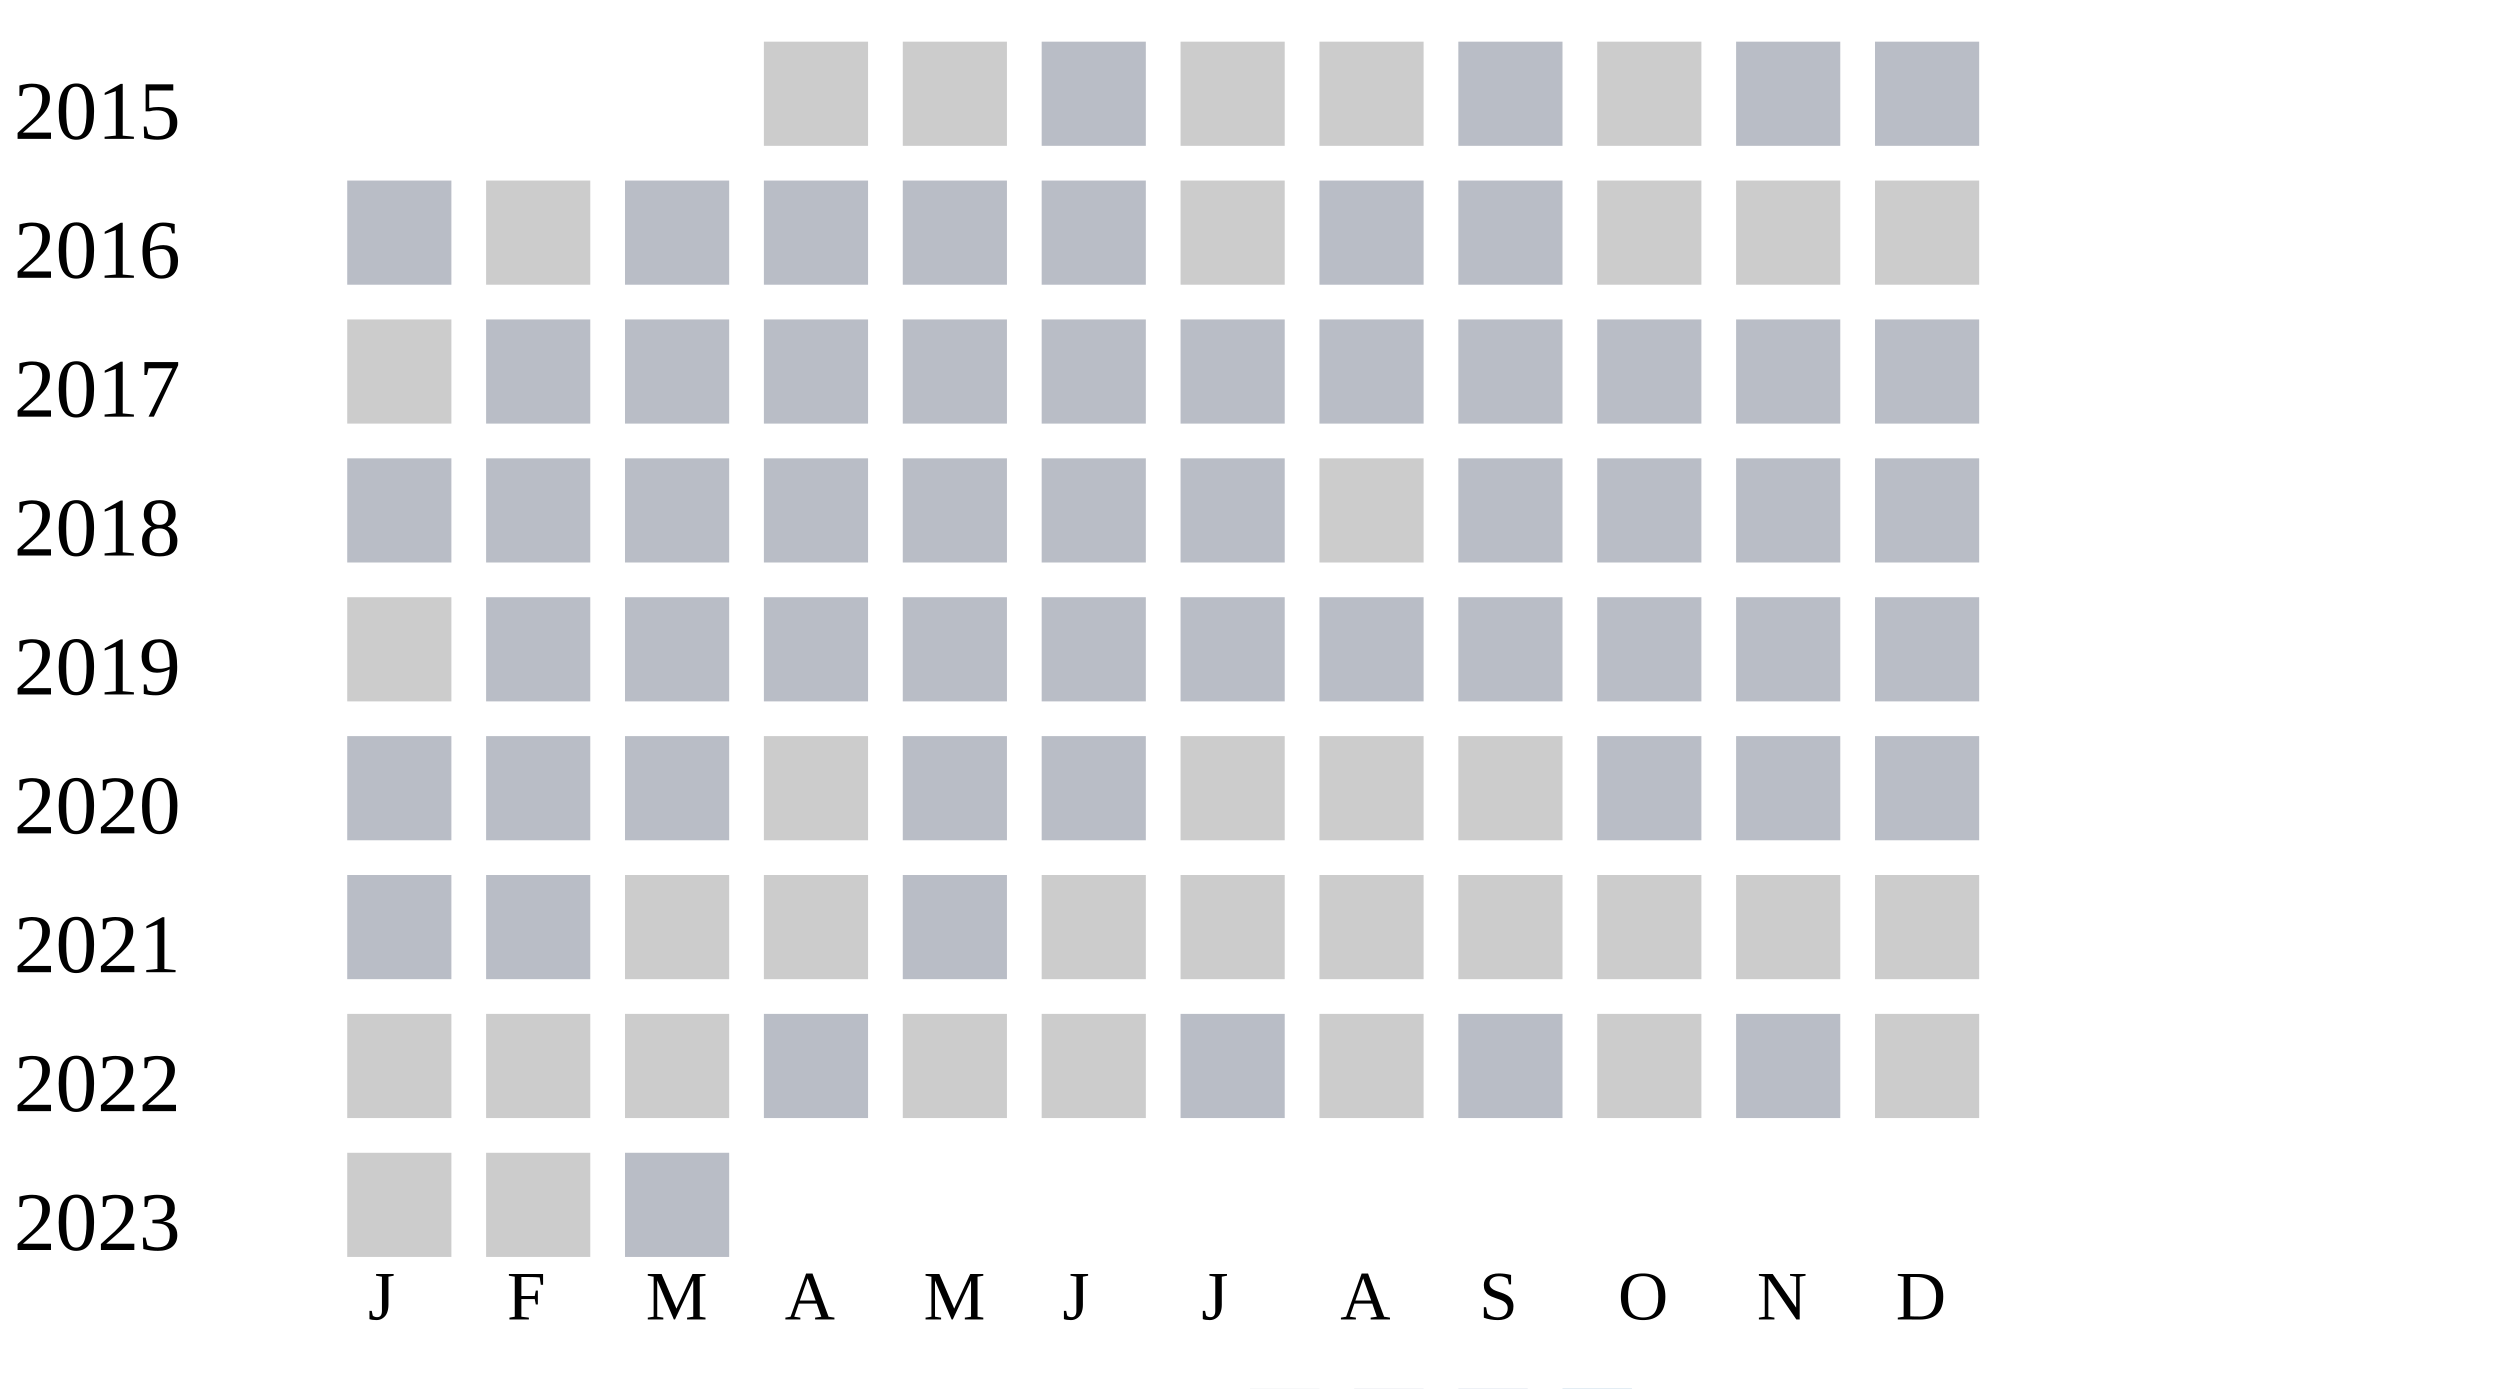
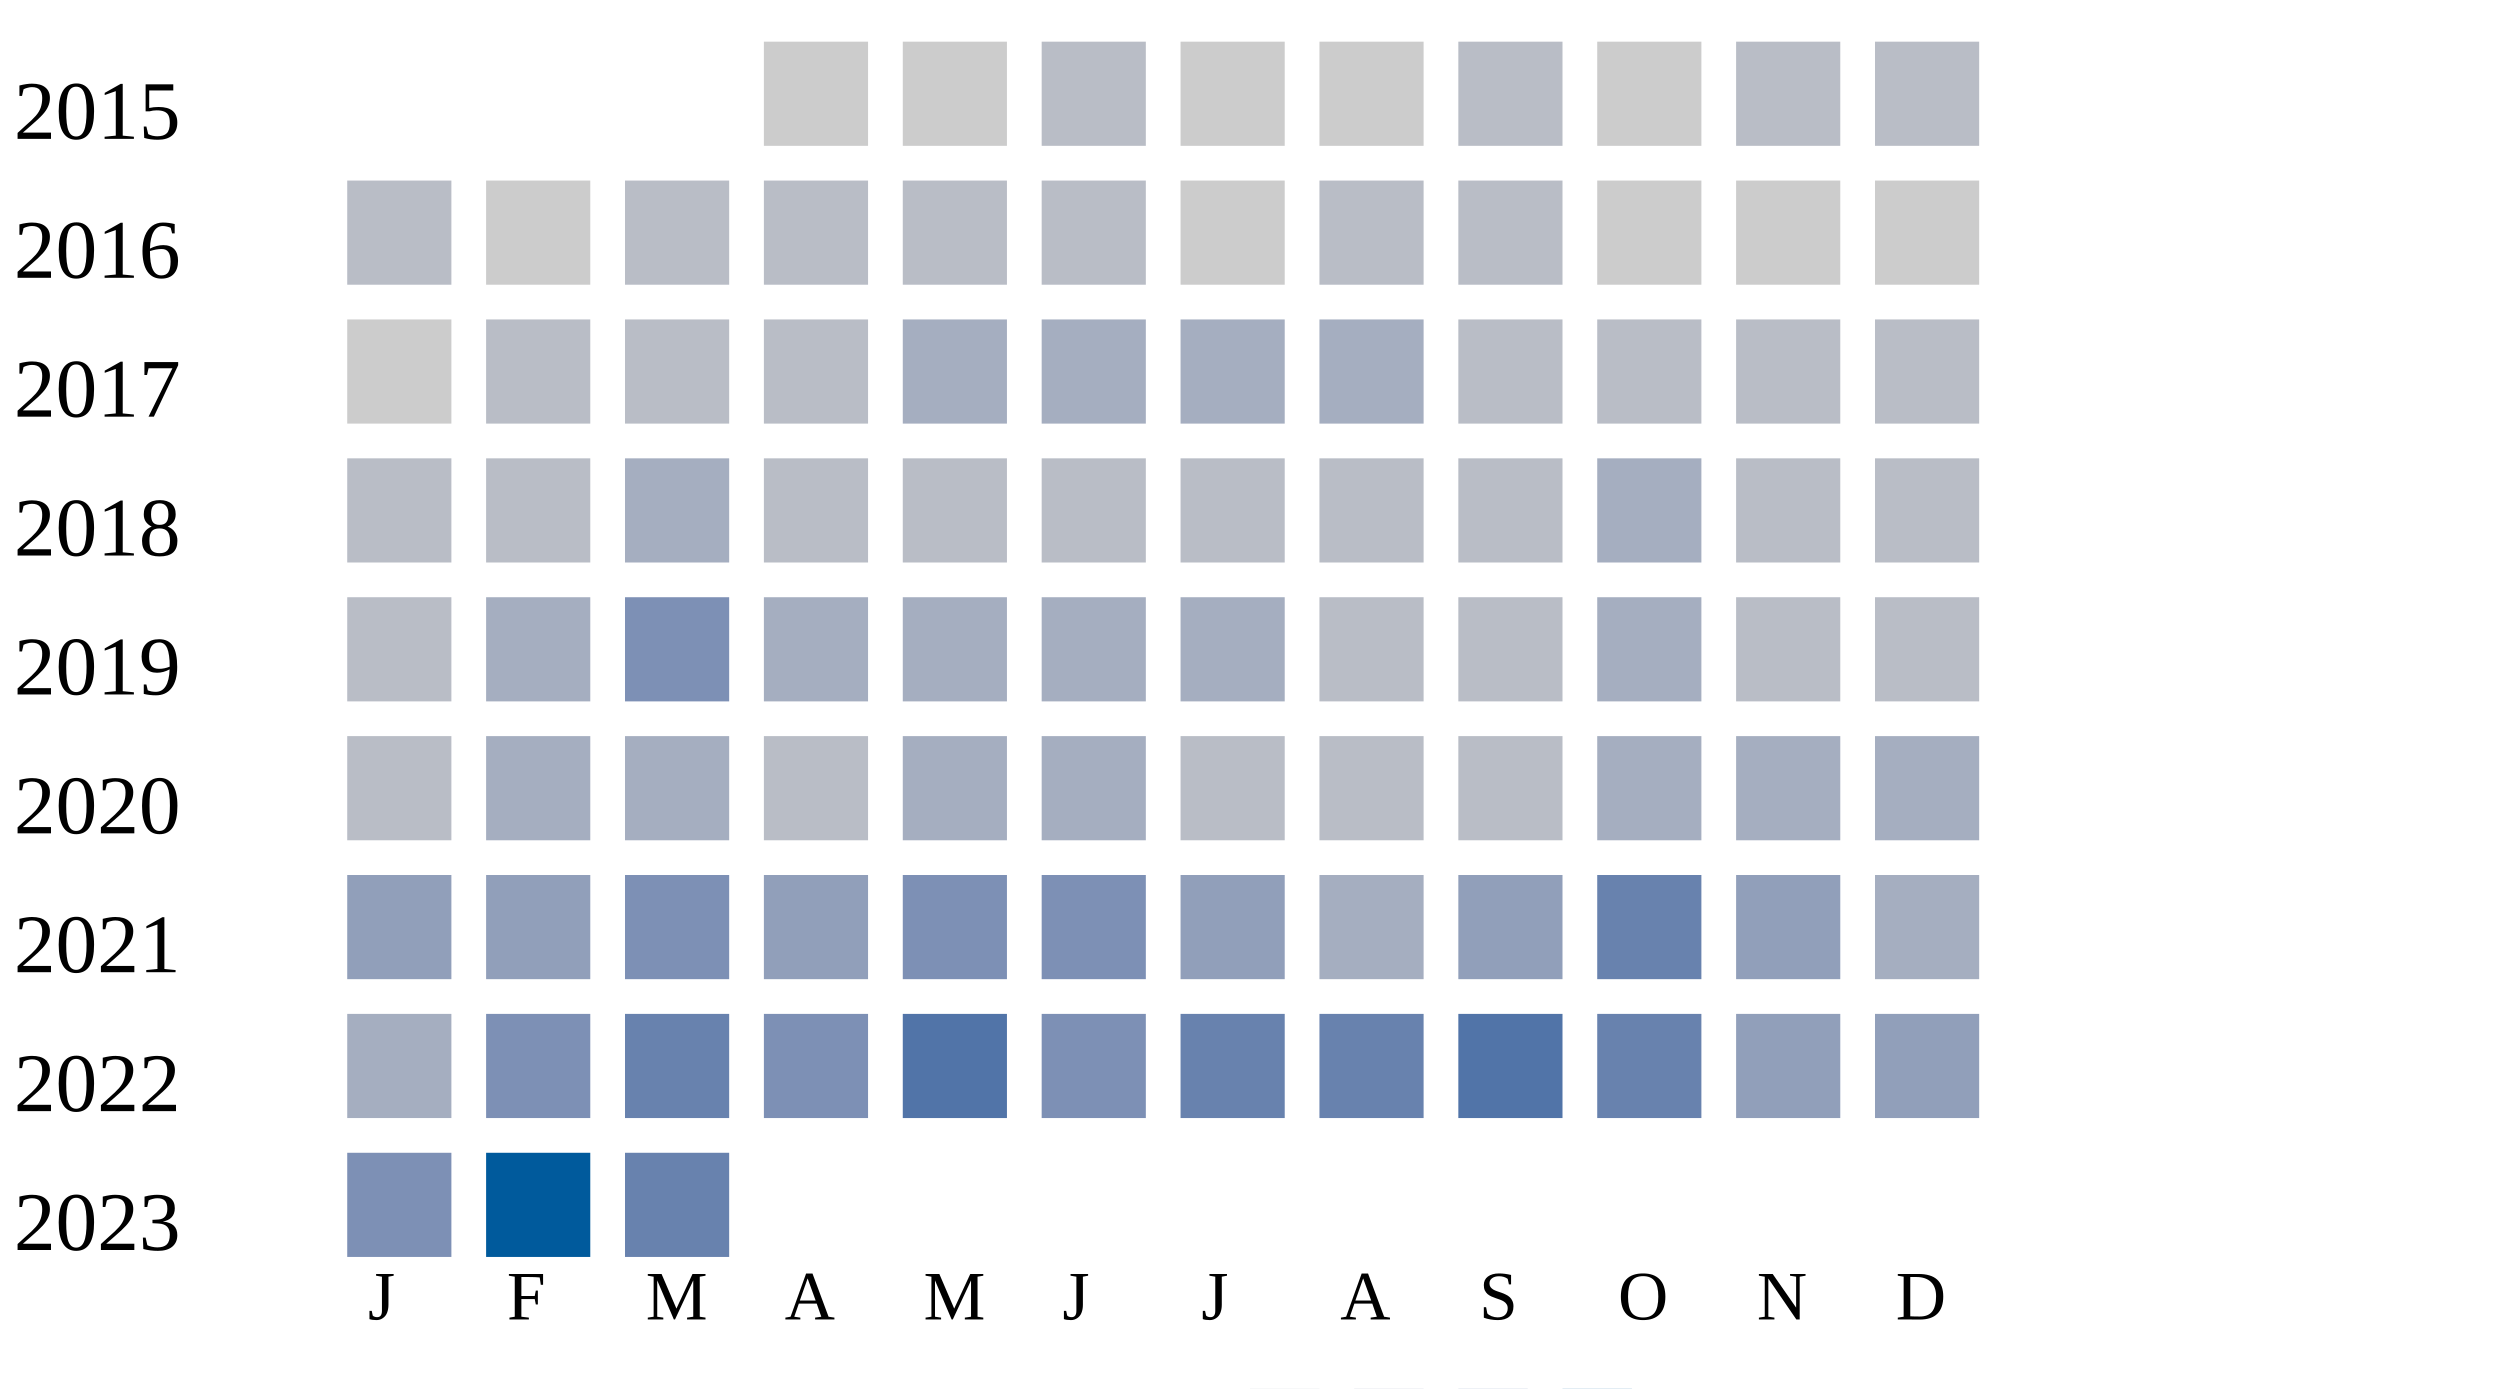
<svg xmlns="http://www.w3.org/2000/svg" width="360" height="200">
  <g transform="translate(0 0)">
    <text x="2" y="20">2015</text>
    <rect x="110" y="6" width="15" height="15" fill="#cccccc" />
    <rect x="130" y="6" width="15" height="15" fill="#cccccc" />
    <rect x="150" y="6" width="15" height="15" fill="#b9bdc6" />
    <rect x="170" y="6" width="15" height="15" fill="#cccccc" />
    <rect x="190" y="6" width="15" height="15" fill="#cccccc" />
    <rect x="210" y="6" width="15" height="15" fill="#b9bdc6" />
    <rect x="230" y="6" width="15" height="15" fill="#cccccc" />
    <rect x="250" y="6" width="15" height="15" fill="#b9bdc6" />
    <rect x="270" y="6" width="15" height="15" fill="#b9bdc6" />
  </g>
  <g transform="translate(0 20)">
    <text x="2" y="20">2016</text>
    <rect x="50" y="6" width="15" height="15" fill="#b9bdc6" />
    <rect x="70" y="6" width="15" height="15" fill="#cccccc" />
    <rect x="90" y="6" width="15" height="15" fill="#b9bdc6" />
    <rect x="110" y="6" width="15" height="15" fill="#b9bdc6" />
    <rect x="130" y="6" width="15" height="15" fill="#b9bdc6" />
    <rect x="150" y="6" width="15" height="15" fill="#b9bdc6" />
    <rect x="170" y="6" width="15" height="15" fill="#cccccc" />
    <rect x="190" y="6" width="15" height="15" fill="#b9bdc6" />
    <rect x="210" y="6" width="15" height="15" fill="#b9bdc6" />
    <rect x="230" y="6" width="15" height="15" fill="#cccccc" />
    <rect x="250" y="6" width="15" height="15" fill="#cccccc" />
    <rect x="270" y="6" width="15" height="15" fill="#cccccc" />
  </g>
  <g transform="translate(0 40)">
    <text x="2" y="20">2017</text>
    <rect x="50" y="6" width="15" height="15" fill="#cccccc" />
    <rect x="70" y="6" width="15" height="15" fill="#b9bdc6" />
    <rect x="90" y="6" width="15" height="15" fill="#b9bdc6" />
    <rect x="110" y="6" width="15" height="15" fill="#b9bdc6" />
-     <rect x="130" y="6" width="15" height="15" fill="#b9bdc6" />
-     <rect x="150" y="6" width="15" height="15" fill="#b9bdc6" />
-     <rect x="170" y="6" width="15" height="15" fill="#b9bdc6" />
-     <rect x="190" y="6" width="15" height="15" fill="#b9bdc6" />
+     <rect x="130" y="6" width="15" height="15" fill="#a5aec0" />
+     <rect x="150" y="6" width="15" height="15" fill="#a5aec0" />
+     <rect x="170" y="6" width="15" height="15" fill="#a5aec0" />
+     <rect x="190" y="6" width="15" height="15" fill="#a5aec0" />
    <rect x="210" y="6" width="15" height="15" fill="#b9bdc6" />
    <rect x="230" y="6" width="15" height="15" fill="#b9bdc6" />
    <rect x="250" y="6" width="15" height="15" fill="#b9bdc6" />
    <rect x="270" y="6" width="15" height="15" fill="#b9bdc6" />
  </g>
  <g transform="translate(0 60)">
    <text x="2" y="20">2018</text>
    <rect x="50" y="6" width="15" height="15" fill="#b9bdc6" />
    <rect x="70" y="6" width="15" height="15" fill="#b9bdc6" />
-     <rect x="90" y="6" width="15" height="15" fill="#b9bdc6" />
-     <rect x="110" y="6" width="15" height="15" fill="#b9bdc6" />
-     <rect x="130" y="6" width="15" height="15" fill="#b9bdc6" />
-     <rect x="150" y="6" width="15" height="15" fill="#b9bdc6" />
-     <rect x="170" y="6" width="15" height="15" fill="#b9bdc6" />
-     <rect x="190" y="6" width="15" height="15" fill="#cccccc" />
-     <rect x="210" y="6" width="15" height="15" fill="#b9bdc6" />
-     <rect x="230" y="6" width="15" height="15" fill="#b9bdc6" />
-     <rect x="250" y="6" width="15" height="15" fill="#b9bdc6" />
-     <rect x="270" y="6" width="15" height="15" fill="#b9bdc6" />
-   </g>
-   <g transform="translate(0 80)">
-     <text x="2" y="20">2019</text>
-     <rect x="50" y="6" width="15" height="15" fill="#cccccc" />
-     <rect x="70" y="6" width="15" height="15" fill="#b9bdc6" />
-     <rect x="90" y="6" width="15" height="15" fill="#b9bdc6" />
+     <rect x="90" y="6" width="15" height="15" fill="#a5aec0" />
    <rect x="110" y="6" width="15" height="15" fill="#b9bdc6" />
    <rect x="130" y="6" width="15" height="15" fill="#b9bdc6" />
    <rect x="150" y="6" width="15" height="15" fill="#b9bdc6" />
    <rect x="170" y="6" width="15" height="15" fill="#b9bdc6" />
    <rect x="190" y="6" width="15" height="15" fill="#b9bdc6" />
    <rect x="210" y="6" width="15" height="15" fill="#b9bdc6" />
-     <rect x="230" y="6" width="15" height="15" fill="#b9bdc6" />
+     <rect x="230" y="6" width="15" height="15" fill="#a5aec0" />
+     <rect x="250" y="6" width="15" height="15" fill="#b9bdc6" />
+     <rect x="270" y="6" width="15" height="15" fill="#b9bdc6" />
+   </g>
+   <g transform="translate(0 80)">
+     <text x="2" y="20">2019</text>
+     <rect x="50" y="6" width="15" height="15" fill="#b9bdc6" />
+     <rect x="70" y="6" width="15" height="15" fill="#a5aec0" />
+     <rect x="90" y="6" width="15" height="15" fill="#7d90b5" />
+     <rect x="110" y="6" width="15" height="15" fill="#a5aec0" />
+     <rect x="130" y="6" width="15" height="15" fill="#a5aec0" />
+     <rect x="150" y="6" width="15" height="15" fill="#a5aec0" />
+     <rect x="170" y="6" width="15" height="15" fill="#a5aec0" />
+     <rect x="190" y="6" width="15" height="15" fill="#b9bdc6" />
+     <rect x="210" y="6" width="15" height="15" fill="#b9bdc6" />
+     <rect x="230" y="6" width="15" height="15" fill="#a5aec0" />
    <rect x="250" y="6" width="15" height="15" fill="#b9bdc6" />
    <rect x="270" y="6" width="15" height="15" fill="#b9bdc6" />
  </g>
  <g transform="translate(0 100)">
    <text x="2" y="20">2020</text>
    <rect x="50" y="6" width="15" height="15" fill="#b9bdc6" />
-     <rect x="70" y="6" width="15" height="15" fill="#b9bdc6" />
-     <rect x="90" y="6" width="15" height="15" fill="#b9bdc6" />
-     <rect x="110" y="6" width="15" height="15" fill="#cccccc" />
-     <rect x="130" y="6" width="15" height="15" fill="#b9bdc6" />
-     <rect x="150" y="6" width="15" height="15" fill="#b9bdc6" />
-     <rect x="170" y="6" width="15" height="15" fill="#cccccc" />
-     <rect x="190" y="6" width="15" height="15" fill="#cccccc" />
-     <rect x="210" y="6" width="15" height="15" fill="#cccccc" />
-     <rect x="230" y="6" width="15" height="15" fill="#b9bdc6" />
-     <rect x="250" y="6" width="15" height="15" fill="#b9bdc6" />
-     <rect x="270" y="6" width="15" height="15" fill="#b9bdc6" />
+     <rect x="70" y="6" width="15" height="15" fill="#a5aec0" />
+     <rect x="90" y="6" width="15" height="15" fill="#a5aec0" />
+     <rect x="110" y="6" width="15" height="15" fill="#b9bdc6" />
+     <rect x="130" y="6" width="15" height="15" fill="#a5aec0" />
+     <rect x="150" y="6" width="15" height="15" fill="#a5aec0" />
+     <rect x="170" y="6" width="15" height="15" fill="#b9bdc6" />
+     <rect x="190" y="6" width="15" height="15" fill="#b9bdc6" />
+     <rect x="210" y="6" width="15" height="15" fill="#b9bdc6" />
+     <rect x="230" y="6" width="15" height="15" fill="#a5aec0" />
+     <rect x="250" y="6" width="15" height="15" fill="#a5aec0" />
+     <rect x="270" y="6" width="15" height="15" fill="#a5aec0" />
  </g>
  <g transform="translate(0 120)">
    <text x="2" y="20">2021</text>
-     <rect x="50" y="6" width="15" height="15" fill="#b9bdc6" />
-     <rect x="70" y="6" width="15" height="15" fill="#b9bdc6" />
-     <rect x="90" y="6" width="15" height="15" fill="#cccccc" />
-     <rect x="110" y="6" width="15" height="15" fill="#cccccc" />
-     <rect x="130" y="6" width="15" height="15" fill="#b9bdc6" />
-     <rect x="150" y="6" width="15" height="15" fill="#cccccc" />
-     <rect x="170" y="6" width="15" height="15" fill="#cccccc" />
-     <rect x="190" y="6" width="15" height="15" fill="#cccccc" />
-     <rect x="210" y="6" width="15" height="15" fill="#cccccc" />
-     <rect x="230" y="6" width="15" height="15" fill="#cccccc" />
-     <rect x="250" y="6" width="15" height="15" fill="#cccccc" />
-     <rect x="270" y="6" width="15" height="15" fill="#cccccc" />
+     <rect x="50" y="6" width="15" height="15" fill="#919fba" />
+     <rect x="70" y="6" width="15" height="15" fill="#919fba" />
+     <rect x="90" y="6" width="15" height="15" fill="#7d90b5" />
+     <rect x="110" y="6" width="15" height="15" fill="#919fba" />
+     <rect x="130" y="6" width="15" height="15" fill="#7d90b5" />
+     <rect x="150" y="6" width="15" height="15" fill="#7d90b5" />
+     <rect x="170" y="6" width="15" height="15" fill="#919fba" />
+     <rect x="190" y="6" width="15" height="15" fill="#a5aec0" />
+     <rect x="210" y="6" width="15" height="15" fill="#919fba" />
+     <rect x="230" y="6" width="15" height="15" fill="#6882ae" />
+     <rect x="250" y="6" width="15" height="15" fill="#919fba" />
+     <rect x="270" y="6" width="15" height="15" fill="#a5aec0" />
  </g>
  <g transform="translate(0 140)">
    <text x="2" y="20">2022</text>
-     <rect x="50" y="6" width="15" height="15" fill="#cccccc" />
-     <rect x="70" y="6" width="15" height="15" fill="#cccccc" />
-     <rect x="90" y="6" width="15" height="15" fill="#cccccc" />
-     <rect x="110" y="6" width="15" height="15" fill="#b9bdc6" />
-     <rect x="130" y="6" width="15" height="15" fill="#cccccc" />
-     <rect x="150" y="6" width="15" height="15" fill="#cccccc" />
-     <rect x="170" y="6" width="15" height="15" fill="#b9bdc6" />
-     <rect x="190" y="6" width="15" height="15" fill="#cccccc" />
-     <rect x="210" y="6" width="15" height="15" fill="#b9bdc6" />
-     <rect x="230" y="6" width="15" height="15" fill="#cccccc" />
-     <rect x="250" y="6" width="15" height="15" fill="#b9bdc6" />
-     <rect x="270" y="6" width="15" height="15" fill="#cccccc" />
+     <rect x="50" y="6" width="15" height="15" fill="#a5aec0" />
+     <rect x="70" y="6" width="15" height="15" fill="#7d90b5" />
+     <rect x="90" y="6" width="15" height="15" fill="#6882ae" />
+     <rect x="110" y="6" width="15" height="15" fill="#7d90b5" />
+     <rect x="130" y="6" width="15" height="15" fill="#5174a8" />
+     <rect x="150" y="6" width="15" height="15" fill="#7d90b5" />
+     <rect x="170" y="6" width="15" height="15" fill="#6882ae" />
+     <rect x="190" y="6" width="15" height="15" fill="#6882ae" />
+     <rect x="210" y="6" width="15" height="15" fill="#5174a8" />
+     <rect x="230" y="6" width="15" height="15" fill="#6882ae" />
+     <rect x="250" y="6" width="15" height="15" fill="#919fba" />
+     <rect x="270" y="6" width="15" height="15" fill="#919fba" />
  </g>
  <g transform="translate(0 160)">
    <text x="2" y="20">2023</text>
-     <rect x="50" y="6" width="15" height="15" fill="#cccccc" />
-     <rect x="70" y="6" width="15" height="15" fill="#cccccc" />
-     <rect x="90" y="6" width="15" height="15" fill="#b9bdc6" />
+     <rect x="50" y="6" width="15" height="15" fill="#7d90b5" />
+     <rect x="70" y="6" width="15" height="15" fill="#005a9c" />
+     <rect x="90" y="6" width="15" height="15" fill="#6882ae" />
  </g>
  <text style="font-size: 10px; text-align: center" x="53" y="190">J</text>
  <text style="font-size: 10px; text-align: center" x="73" y="190">F</text>
  <text style="font-size: 10px; text-align: center" x="93" y="190">M</text>
  <text style="font-size: 10px; text-align: center" x="113" y="190">A</text>
  <text style="font-size: 10px; text-align: center" x="133" y="190">M</text>
  <text style="font-size: 10px; text-align: center" x="153" y="190">J</text>
  <text style="font-size: 10px; text-align: center" x="173" y="190">J</text>
  <text style="font-size: 10px; text-align: center" x="193" y="190">A</text>
  <text style="font-size: 10px; text-align: center" x="213" y="190">S</text>
  <text style="font-size: 10px; text-align: center" x="233" y="190">O</text>
  <text style="font-size: 10px; text-align: center" x="253" y="190">N</text>
  <text style="font-size: 10px; text-align: center" x="273" y="190">D</text>
  <text style="font-size: 10px;" x="155" y="209">Less</text>
  <rect fill="#b9bdc6" width="10" height="10" x="180" y="200" />
  <rect fill="#919fba" width="10" height="10" x="195" y="200" />
  <rect fill="#6882ae" width="10" height="10" x="210" y="200" />
  <rect fill="#005a9c" width="10" height="10" x="225" y="200" />
  <text x="240" y="209" style="font-size: 10px;">More</text>
</svg>
